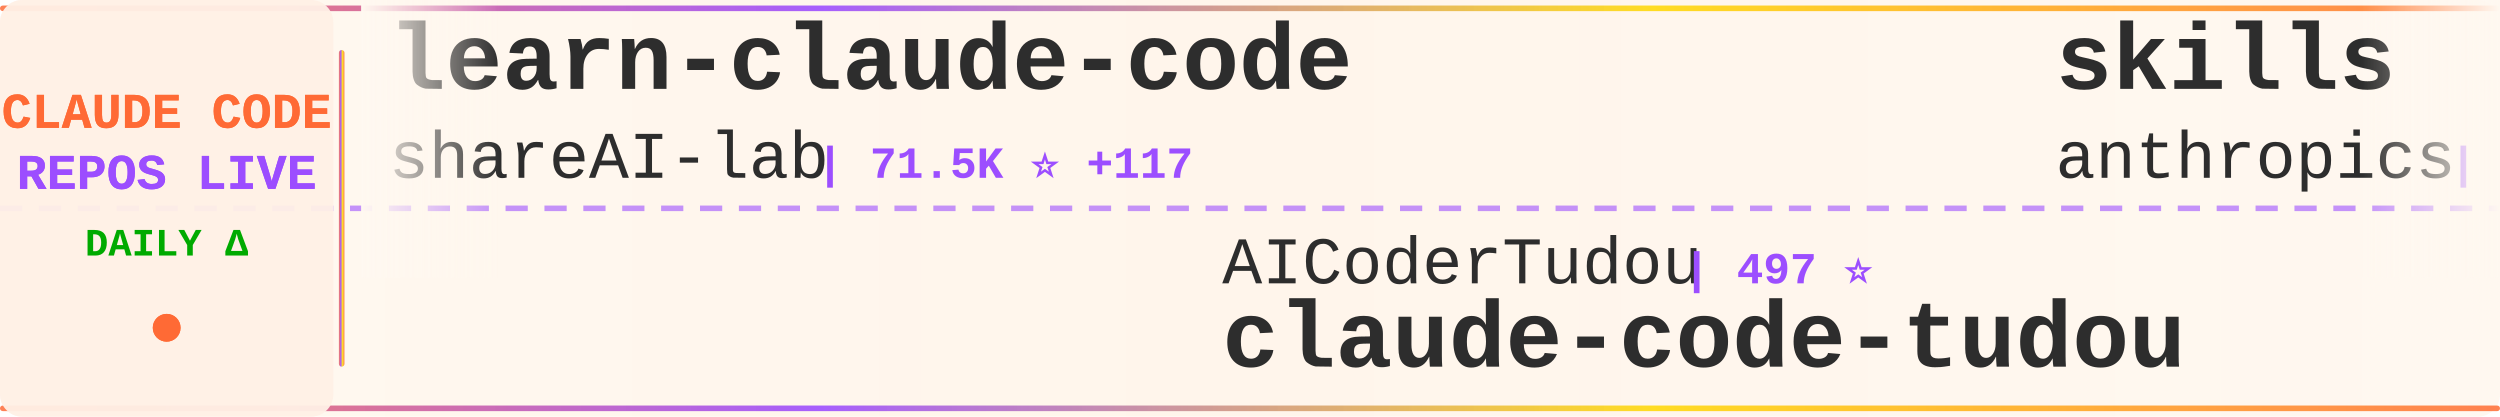
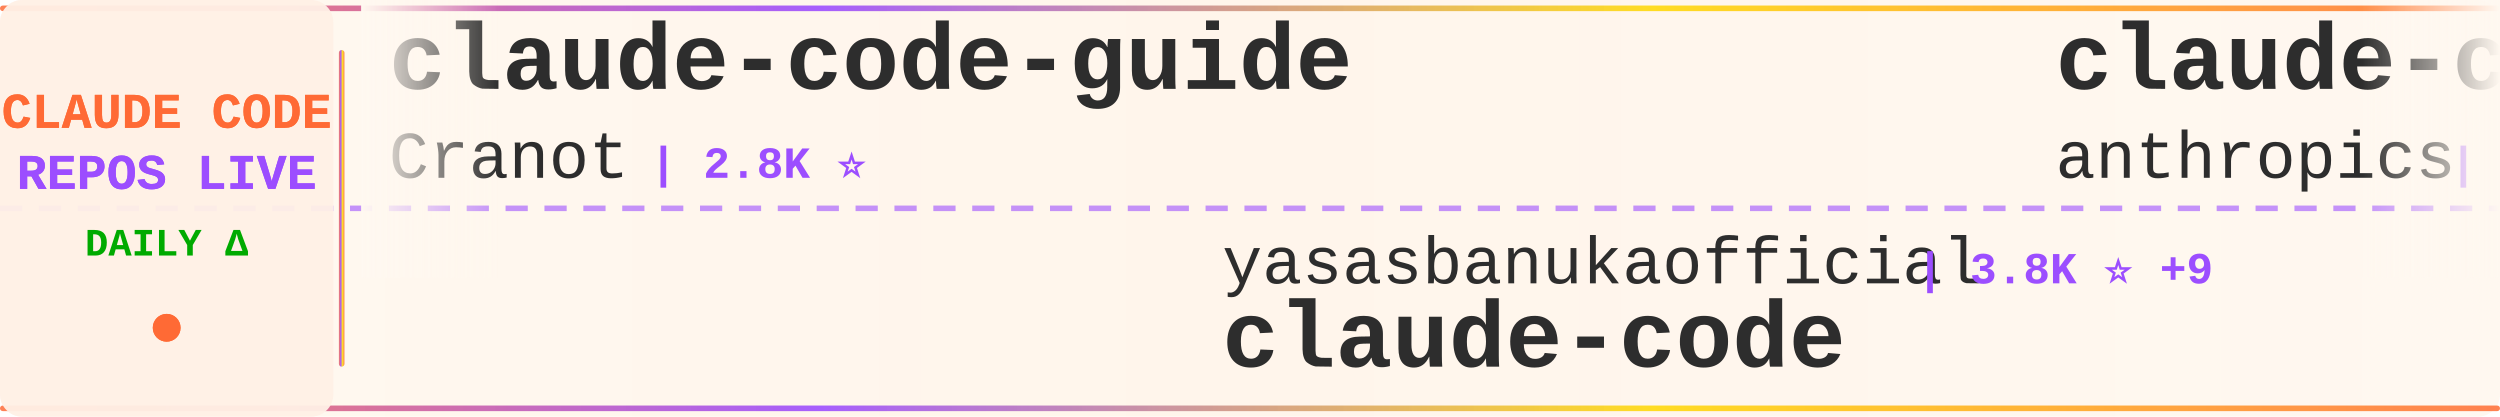
<svg xmlns="http://www.w3.org/2000/svg" width="900" height="150">
  <defs>
    <linearGradient id="tickerBg" x1="0%" y1="0%" x2="100%" y2="0%">
      <stop offset="0%" style="stop-color:#fff8f0;stop-opacity:0.98" />
      <stop offset="50%" style="stop-color:#fff5eb;stop-opacity:1" />
      <stop offset="100%" style="stop-color:#fff8f0;stop-opacity:0.98" />
    </linearGradient>
    <linearGradient id="borderGrad" x1="0%" y1="0%" x2="100%" y2="0%">
      <stop offset="0%" style="stop-color:#FF6B35;stop-opacity:0.85">
        <animate attributeName="stop-opacity" values="0.85;1;0.85" dur="2s" repeatCount="indefinite" />
      </stop>
      <stop offset="33%" style="stop-color:#9C4EFF;stop-opacity:0.9">
        <animate attributeName="stop-opacity" values="0.9;1;0.9" dur="2.2s" repeatCount="indefinite" />
      </stop>
      <stop offset="66%" style="stop-color:#FFD700;stop-opacity:0.85">
        <animate attributeName="stop-opacity" values="0.85;1;0.85" dur="1.8s" repeatCount="indefinite" />
      </stop>
      <stop offset="100%" style="stop-color:#FF6B35;stop-opacity:0.85">
        <animate attributeName="stop-opacity" values="0.85;1;0.85" dur="2s" repeatCount="indefinite" />
      </stop>
    </linearGradient>
    <filter id="textGlow">
      <feGaussianBlur stdDeviation="0.15" result="coloredBlur" />
      <feMerge>
        <feMergeNode in="coloredBlur" />
        <feMergeNode in="SourceGraphic" />
      </feMerge>
    </filter>
    <filter id="metricGlow">
      <feGaussianBlur stdDeviation="0.2" result="coloredBlur" />
      <feMerge>
        <feMergeNode in="coloredBlur" />
        <feMergeNode in="SourceGraphic" />
      </feMerge>
    </filter>
    <linearGradient id="leftFade" x1="0%" y1="0%" x2="100%" y2="0%">
      <stop offset="0%" style="stop-color:#fff8f0;stop-opacity:1" />
      <stop offset="100%" style="stop-color:#fff8f0;stop-opacity:0" />
    </linearGradient>
    <linearGradient id="rightFade" x1="0%" y1="0%" x2="100%" y2="0%">
      <stop offset="0%" style="stop-color:#fff8f0;stop-opacity:0" />
      <stop offset="100%" style="stop-color:#fff8f0;stop-opacity:1" />
    </linearGradient>
  </defs>
  <rect width="900" height="150" fill="url(#tickerBg)" rx="8" />
  <rect x="0" y="2" width="900" height="2" fill="url(#borderGrad)" rx="1" />
  <rect x="0" y="146" width="900" height="2" fill="url(#borderGrad)" rx="1" />
  <line x1="0" y1="75" x2="900" y2="75" stroke="#9C4EFF" stroke-width="2" stroke-dasharray="8 6" opacity="0.6" />
  <rect x="0" y="0" width="120" height="150" fill="#fff0e6" opacity="0.95" rx="8" />
  <text x="60" y="46" font-family="'Courier New', monospace" font-size="18" font-weight="bold" fill="#FF6B35" text-anchor="middle" filter="url(#textGlow)">
    CLAUDE CODE
  </text>
  <text x="60" y="68" font-family="'Courier New', monospace" font-size="18" font-weight="bold" fill="#9C4EFF" text-anchor="middle" filter="url(#textGlow)">
    REPOS LIVE
  </text>
  <text x="60" y="92" font-family="'Courier New', monospace" font-size="14" font-weight="bold" fill="#00aa00" text-anchor="middle">
    DAILY Δ
  </text>
  <circle cx="60" cy="118" r="5" fill="#FF6B35" filter="url(#metricGlow)">
    <animate attributeName="r" values="4;6;4" dur="1.5s" repeatCount="indefinite" />
    <animate attributeName="opacity" values="0.6;1;0.6" dur="1.5s" repeatCount="indefinite" />
  </circle>
  <rect x="122" y="18" width="2" height="114" fill="url(#borderGrad)" rx="1" />
  <clipPath id="tickerClip">
    <rect x="130" y="0" width="770" height="150" />
  </clipPath>
  <g clip-path="url(#tickerClip)">
    <g id="tickerItems">
      <animateTransform attributeName="transform" attributeType="XML" type="translate" from="0 0" to="-3000 0" dur="54s" repeatCount="indefinite" />
      <g transform="translate(0, 0)">
-         <text x="140" y="32" font-family="'Courier New', monospace" font-size="34" font-weight="bold" fill="#2d2d2d">learn-claude-code</text>
-         <text x="140" y="64" font-family="'Courier New', monospace" font-size="24" font-weight="normal" fill="#2d2d2d" opacity="1.0">shareAI-lab</text>
-         <text x="294" y="64" font-family="'Courier New', monospace" font-size="16" font-weight="bold" fill="#9C4EFF"> | 71.5K ⭐ +117</text>
+         <text x="140" y="32" font-family="'Courier New', monospace" font-size="34" font-weight="bold" fill="#2d2d2d">claude-code-guide</text>
+         <text x="140" y="64" font-family="'Courier New', monospace" font-size="24" font-weight="normal" fill="#2d2d2d" opacity="1.0">Cranot</text>
+         <text x="234" y="64" font-family="'Courier New', monospace" font-size="16" font-weight="bold" fill="#9C4EFF"> | 2.8K ⭐</text>
      </g>
      <g transform="translate(300, 0)">
-         <text x="140" y="102" font-family="'Courier New', monospace" font-size="24" font-weight="normal" fill="#2d2d2d" opacity="1.0">AICoderTudou</text>
-         <text x="306" y="102" font-family="'Courier New', monospace" font-size="16" font-weight="bold" fill="#9C4EFF"> | 497 ⭐</text>
-         <text x="140" y="132" font-family="'Courier New', monospace" font-size="34" font-weight="bold" fill="#2d2d2d">claude-code-tudou</text>
+         <text x="140" y="102" font-family="'Courier New', monospace" font-size="24" font-weight="normal" fill="#2d2d2d" opacity="1.0">yasasbanukaofficial</text>
+         <text x="390" y="102" font-family="'Courier New', monospace" font-size="16" font-weight="bold" fill="#9C4EFF"> | 3.8K ⭐ +9</text>
+         <text x="140" y="132" font-family="'Courier New', monospace" font-size="34" font-weight="bold" fill="#2d2d2d">claude-code</text>
      </g>
      <g transform="translate(600, 0)">
-         <text x="140" y="32" font-family="'Courier New', monospace" font-size="34" font-weight="bold" fill="#2d2d2d">skills</text>
+         <text x="140" y="32" font-family="'Courier New', monospace" font-size="34" font-weight="bold" fill="#2d2d2d">claude-code-base-action</text>
        <text x="140" y="64" font-family="'Courier New', monospace" font-size="24" font-weight="normal" fill="#2d2d2d" opacity="1.0">anthropics</text>
-         <text x="282" y="64" font-family="'Courier New', monospace" font-size="16" font-weight="bold" fill="#9C4EFF"> | 162.7K ⭐ +302</text>
+         <text x="282" y="64" font-family="'Courier New', monospace" font-size="16" font-weight="bold" fill="#9C4EFF"> | 916 ⭐</text>
      </g>
      <g transform="translate(900, 0)">
-         <text x="140" y="102" font-family="'Courier New', monospace" font-size="24" font-weight="normal" fill="#2d2d2d" opacity="1.0">VILA-Lab</text>
-         <text x="258" y="102" font-family="'Courier New', monospace" font-size="16" font-weight="bold" fill="#9C4EFF"> | 2.0K ⭐ +8</text>
-         <text x="140" y="132" font-family="'Courier New', monospace" font-size="34" font-weight="bold" fill="#2d2d2d">Dive-into-Claude-Code</text>
+         <text x="140" y="102" font-family="'Courier New', monospace" font-size="24" font-weight="normal" fill="#2d2d2d" opacity="1.0">darcyegb</text>
+         <text x="258" y="102" font-family="'Courier New', monospace" font-size="16" font-weight="bold" fill="#9C4EFF"> | 748 ⭐</text>
+         <text x="140" y="132" font-family="'Courier New', monospace" font-size="34" font-weight="bold" fill="#2d2d2d">ClaudeCodeAgents</text>
      </g>
      <g transform="translate(1200, 0)">
-         <text x="140" y="32" font-family="'Courier New', monospace" font-size="34" font-weight="bold" fill="#2d2d2d">claude-code</text>
-         <text x="140" y="64" font-family="'Courier New', monospace" font-size="24" font-weight="normal" fill="#2d2d2d" opacity="1.0">freestylefly</text>
-         <text x="306" y="64" font-family="'Courier New', monospace" font-size="16" font-weight="bold" fill="#9C4EFF"> | 128 ⭐</text>
+         <text x="140" y="32" font-family="'Courier New', monospace" font-size="34" font-weight="bold" fill="#2d2d2d">claude-code-pm-course</text>
+         <text x="140" y="64" font-family="'Courier New', monospace" font-size="24" font-weight="normal" fill="#2d2d2d" opacity="1.0">carlvellotti</text>
+         <text x="306" y="64" font-family="'Courier New', monospace" font-size="16" font-weight="bold" fill="#9C4EFF"> | 2.1K ⭐</text>
      </g>
      <g transform="translate(1500, 0)">
-         <text x="140" y="102" font-family="'Courier New', monospace" font-size="24" font-weight="normal" fill="#2d2d2d" opacity="1.0">KPR111</text>
-         <text x="234" y="102" font-family="'Courier New', monospace" font-size="16" font-weight="bold" fill="#9C4EFF"> | 18 ⭐</text>
-         <text x="140" y="132" font-family="'Courier New', monospace" font-size="34" font-weight="bold" fill="#2d2d2d">Claude-Code</text>
+         <text x="140" y="102" font-family="'Courier New', monospace" font-size="24" font-weight="normal" fill="#2d2d2d" opacity="1.0">jarmuine</text>
+         <text x="258" y="102" font-family="'Courier New', monospace" font-size="16" font-weight="bold" fill="#9C4EFF"> | 2.2K ⭐ +2</text>
+         <text x="140" y="132" font-family="'Courier New', monospace" font-size="34" font-weight="bold" fill="#2d2d2d">claude-code</text>
      </g>
      <g transform="translate(1800, 0)">
-         <text x="140" y="32" font-family="'Courier New', monospace" font-size="34" font-weight="bold" fill="#2d2d2d">claude-code-proxy</text>
-         <text x="140" y="64" font-family="'Courier New', monospace" font-size="24" font-weight="normal" fill="#2d2d2d" opacity="1.0">fuergaosi233</text>
-         <text x="306" y="64" font-family="'Courier New', monospace" font-size="16" font-weight="bold" fill="#9C4EFF"> | 2.7K ⭐ +2</text>
+         <text x="140" y="32" font-family="'Courier New', monospace" font-size="34" font-weight="bold" fill="#2d2d2d">claude-code-sourcemap</text>
+         <text x="140" y="64" font-family="'Courier New', monospace" font-size="24" font-weight="normal" fill="#2d2d2d" opacity="1.0">ChinaSiro</text>
+         <text x="270" y="64" font-family="'Courier New', monospace" font-size="16" font-weight="bold" fill="#9C4EFF"> | 9.6K ⭐ +4</text>
      </g>
      <g transform="translate(2100, 0)">
-         <text x="140" y="102" font-family="'Courier New', monospace" font-size="24" font-weight="normal" fill="#2d2d2d" opacity="1.0">RishabhK103</text>
-         <text x="294" y="102" font-family="'Courier New', monospace" font-size="16" font-weight="bold" fill="#9C4EFF"> | 102 ⭐</text>
+         <text x="140" y="102" font-family="'Courier New', monospace" font-size="24" font-weight="normal" fill="#2d2d2d" opacity="1.0">AprilNEA</text>
+         <text x="258" y="102" font-family="'Courier New', monospace" font-size="16" font-weight="bold" fill="#9C4EFF"> | 392 ⭐</text>
+         <text x="140" y="132" font-family="'Courier New', monospace" font-size="34" font-weight="bold" fill="#2d2d2d">claude-code-source</text>
+       </g>
+       <g transform="translate(2400, 0)">
+         <text x="140" y="32" font-family="'Courier New', monospace" font-size="34" font-weight="bold" fill="#2d2d2d">claude-code-spec-workflo...</text>
+         <text x="140" y="64" font-family="'Courier New', monospace" font-size="24" font-weight="normal" fill="#2d2d2d" opacity="1.0">Pimzino</text>
+         <text x="246" y="64" font-family="'Courier New', monospace" font-size="16" font-weight="bold" fill="#9C4EFF"> | 3.8K ⭐ +1</text>
+       </g>
+       <g transform="translate(2700, 0)">
+         <text x="140" y="102" font-family="'Courier New', monospace" font-size="24" font-weight="normal" fill="#2d2d2d" opacity="1.0">frankbria</text>
+         <text x="270" y="102" font-family="'Courier New', monospace" font-size="16" font-weight="bold" fill="#9C4EFF"> | 9.6K ⭐ +5</text>
+         <text x="140" y="132" font-family="'Courier New', monospace" font-size="34" font-weight="bold" fill="#2d2d2d">ralph-claude-code</text>
+       </g>
+       <g transform="translate(3000, 0)">
+         <text x="140" y="32" font-family="'Courier New', monospace" font-size="34" font-weight="bold" fill="#2d2d2d">claude-code-guide</text>
+         <text x="140" y="64" font-family="'Courier New', monospace" font-size="24" font-weight="normal" fill="#2d2d2d" opacity="1.0">Cranot</text>
+         <text x="234" y="64" font-family="'Courier New', monospace" font-size="16" font-weight="bold" fill="#9C4EFF"> | 2.8K ⭐</text>
+       </g>
+       <g transform="translate(3300, 0)">
+         <text x="140" y="102" font-family="'Courier New', monospace" font-size="24" font-weight="normal" fill="#2d2d2d" opacity="1.0">yasasbanukaofficial</text>
+         <text x="390" y="102" font-family="'Courier New', monospace" font-size="16" font-weight="bold" fill="#9C4EFF"> | 3.8K ⭐ +9</text>
        <text x="140" y="132" font-family="'Courier New', monospace" font-size="34" font-weight="bold" fill="#2d2d2d">claude-code</text>
      </g>
-       <g transform="translate(2400, 0)">
-         <text x="140" y="32" font-family="'Courier New', monospace" font-size="34" font-weight="bold" fill="#2d2d2d">claude-code-proxy</text>
-         <text x="140" y="64" font-family="'Courier New', monospace" font-size="24" font-weight="normal" fill="#2d2d2d" opacity="1.0">1rgs</text>
-         <text x="210" y="64" font-family="'Courier New', monospace" font-size="16" font-weight="bold" fill="#9C4EFF"> | 3.7K ⭐ +3</text>
-       </g>
-       <g transform="translate(2700, 0)">
-         <text x="140" y="102" font-family="'Courier New', monospace" font-size="24" font-weight="normal" fill="#2d2d2d" opacity="1.0">codeaashu</text>
-         <text x="270" y="102" font-family="'Courier New', monospace" font-size="16" font-weight="bold" fill="#9C4EFF"> | 3.1K ⭐ +5</text>
-         <text x="140" y="132" font-family="'Courier New', monospace" font-size="34" font-weight="bold" fill="#2d2d2d">claude-code</text>
-       </g>
-       <g transform="translate(3000, 0)">
-         <text x="140" y="32" font-family="'Courier New', monospace" font-size="34" font-weight="bold" fill="#2d2d2d">learn-claude-code</text>
-         <text x="140" y="64" font-family="'Courier New', monospace" font-size="24" font-weight="normal" fill="#2d2d2d" opacity="1.0">shareAI-lab</text>
-         <text x="294" y="64" font-family="'Courier New', monospace" font-size="16" font-weight="bold" fill="#9C4EFF"> | 71.5K ⭐ +117</text>
-       </g>
-       <g transform="translate(3300, 0)">
-         <text x="140" y="102" font-family="'Courier New', monospace" font-size="24" font-weight="normal" fill="#2d2d2d" opacity="1.0">AICoderTudou</text>
-         <text x="306" y="102" font-family="'Courier New', monospace" font-size="16" font-weight="bold" fill="#9C4EFF"> | 497 ⭐</text>
-         <text x="140" y="132" font-family="'Courier New', monospace" font-size="34" font-weight="bold" fill="#2d2d2d">claude-code-tudou</text>
-       </g>
      <g transform="translate(3600, 0)">
-         <text x="140" y="32" font-family="'Courier New', monospace" font-size="34" font-weight="bold" fill="#2d2d2d">skills</text>
+         <text x="140" y="32" font-family="'Courier New', monospace" font-size="34" font-weight="bold" fill="#2d2d2d">claude-code-base-action</text>
        <text x="140" y="64" font-family="'Courier New', monospace" font-size="24" font-weight="normal" fill="#2d2d2d" opacity="1.0">anthropics</text>
-         <text x="282" y="64" font-family="'Courier New', monospace" font-size="16" font-weight="bold" fill="#9C4EFF"> | 162.7K ⭐ +302</text>
+         <text x="282" y="64" font-family="'Courier New', monospace" font-size="16" font-weight="bold" fill="#9C4EFF"> | 916 ⭐</text>
      </g>
      <g transform="translate(3900, 0)">
-         <text x="140" y="102" font-family="'Courier New', monospace" font-size="24" font-weight="normal" fill="#2d2d2d" opacity="1.0">VILA-Lab</text>
-         <text x="258" y="102" font-family="'Courier New', monospace" font-size="16" font-weight="bold" fill="#9C4EFF"> | 2.0K ⭐ +8</text>
-         <text x="140" y="132" font-family="'Courier New', monospace" font-size="34" font-weight="bold" fill="#2d2d2d">Dive-into-Claude-Code</text>
+         <text x="140" y="102" font-family="'Courier New', monospace" font-size="24" font-weight="normal" fill="#2d2d2d" opacity="1.0">darcyegb</text>
+         <text x="258" y="102" font-family="'Courier New', monospace" font-size="16" font-weight="bold" fill="#9C4EFF"> | 748 ⭐</text>
+         <text x="140" y="132" font-family="'Courier New', monospace" font-size="34" font-weight="bold" fill="#2d2d2d">ClaudeCodeAgents</text>
      </g>
    </g>
  </g>
  <rect x="130" y="0" width="50" height="100" fill="url(#leftFade)" />
  <rect x="850" y="0" width="50" height="100" fill="url(#rightFade)" />
</svg>
